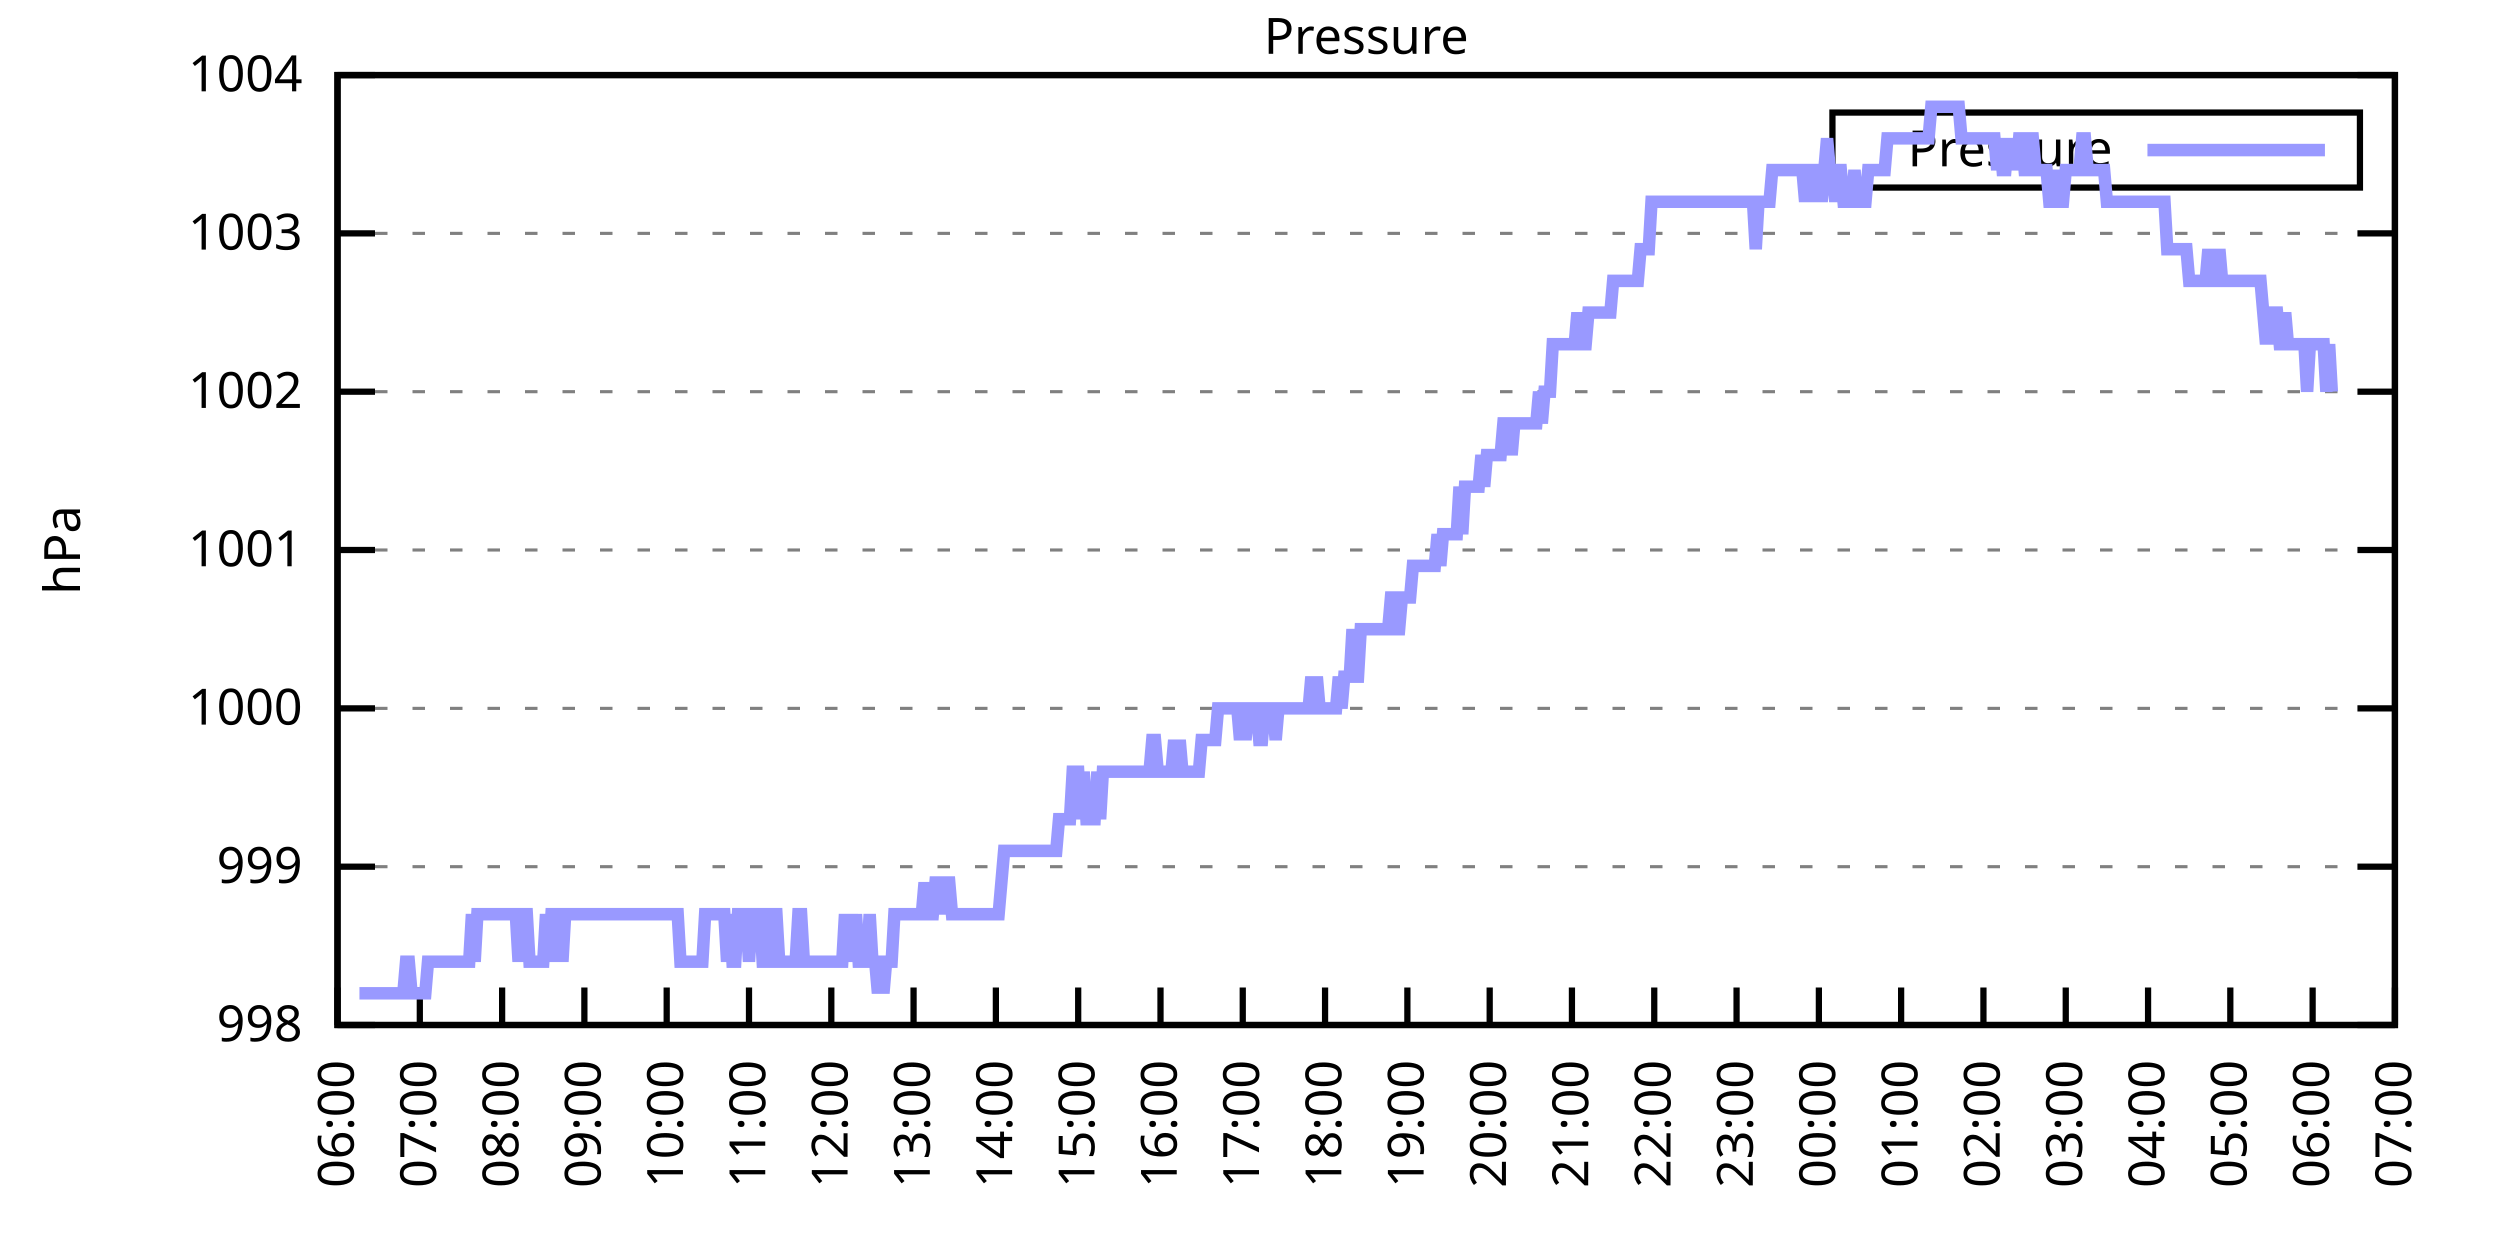
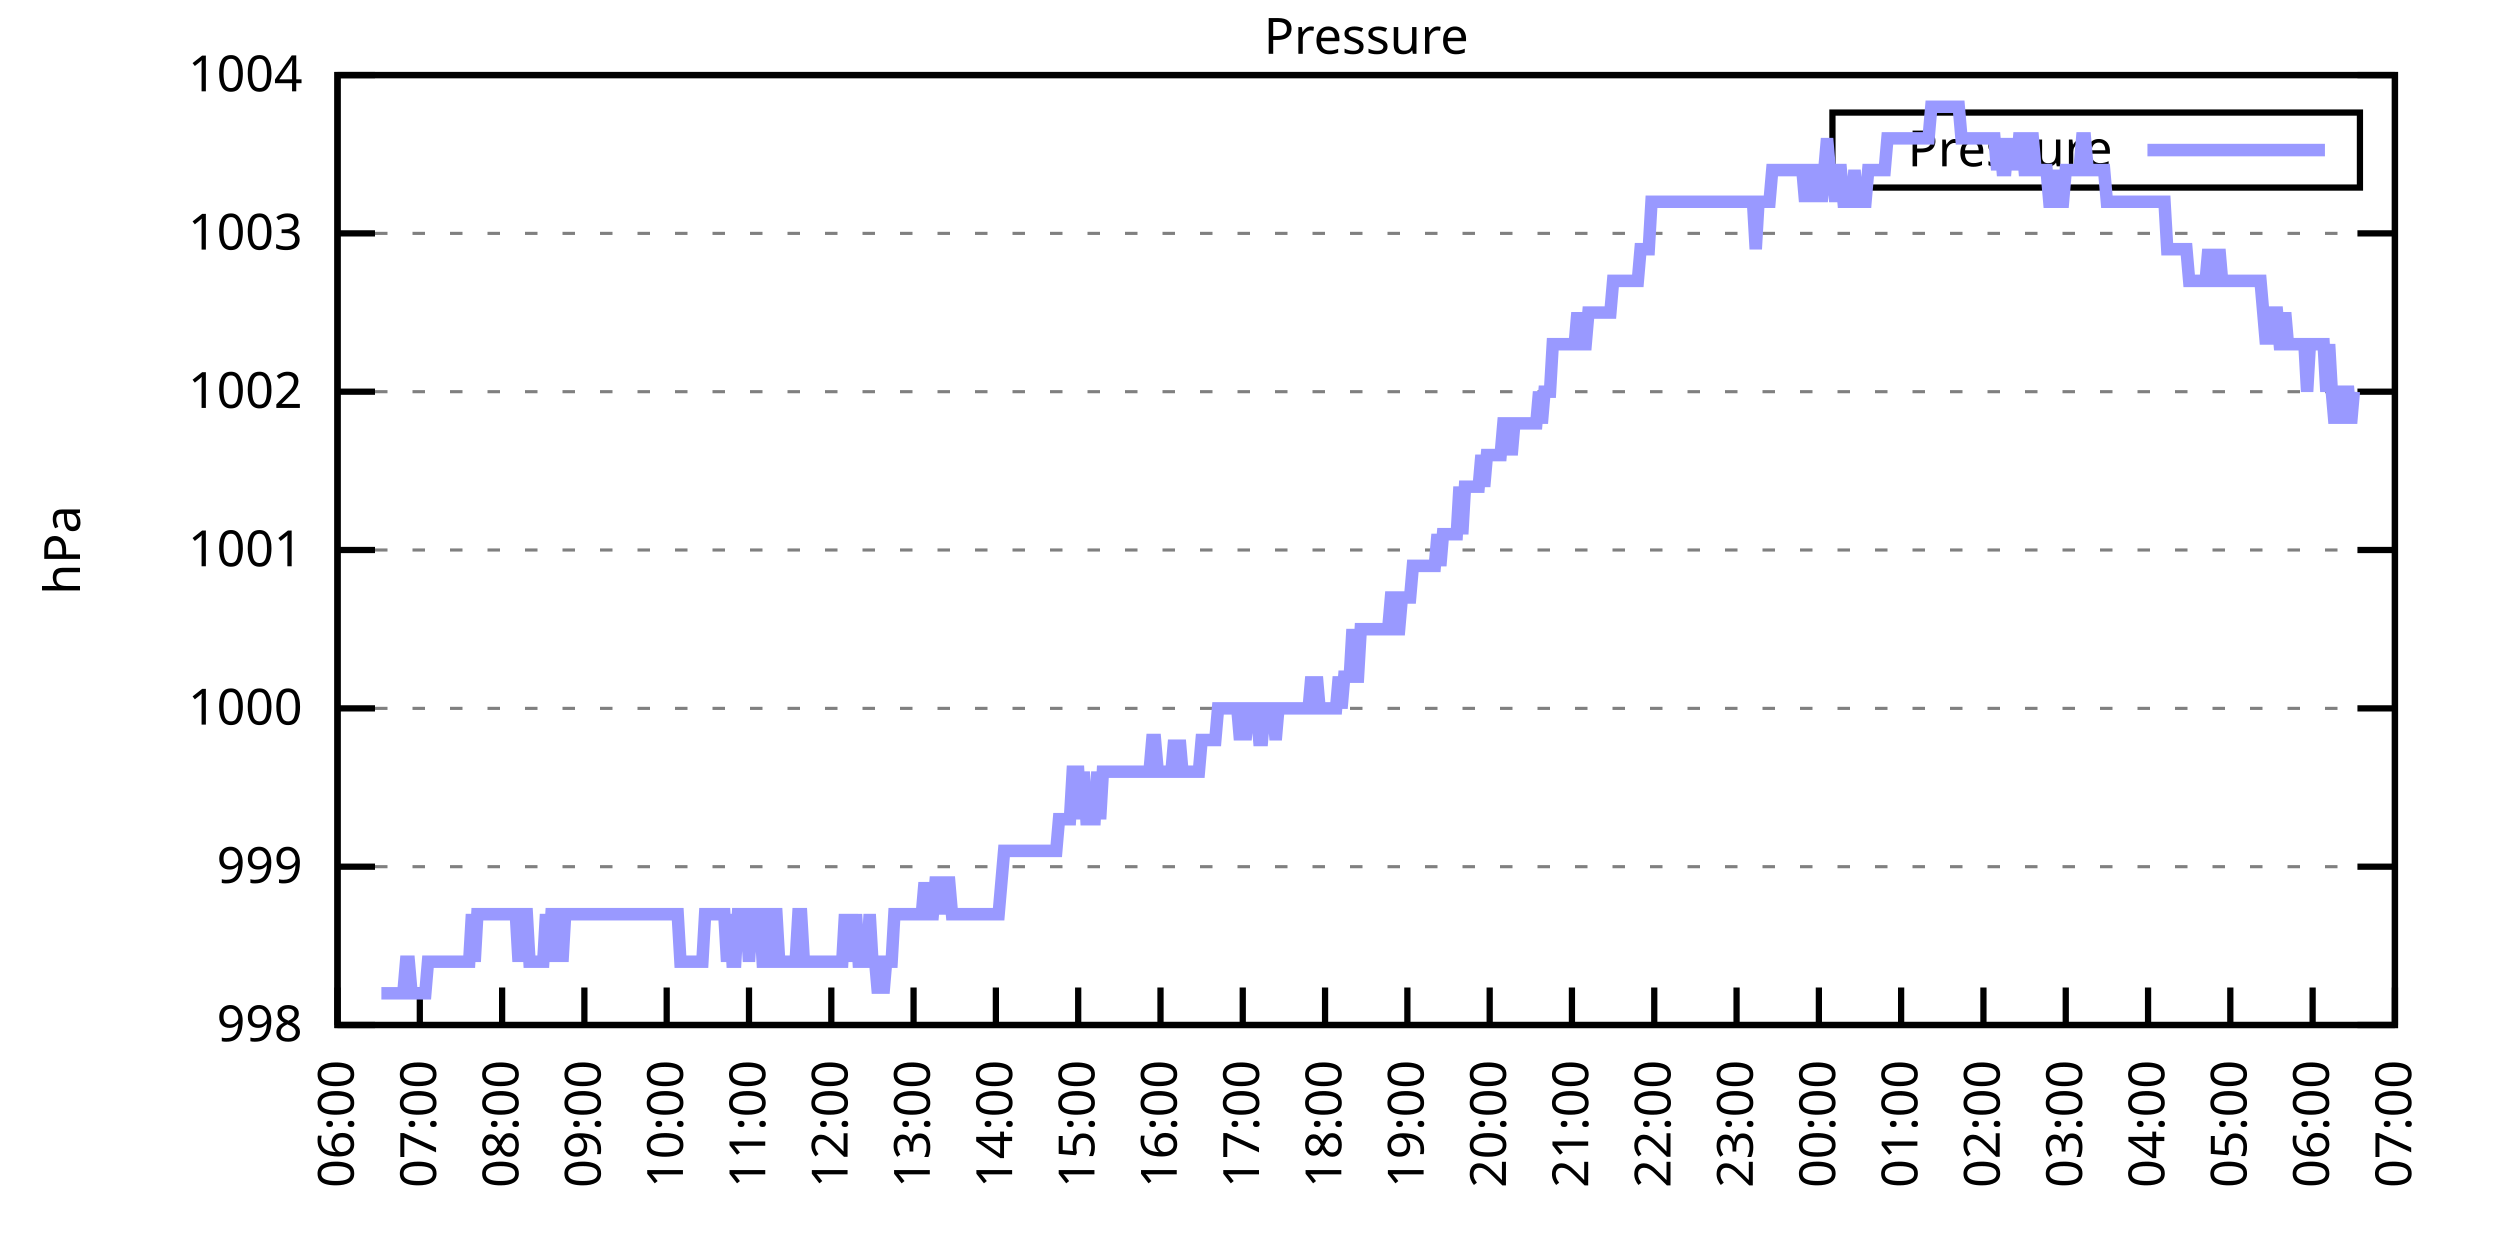
<svg xmlns="http://www.w3.org/2000/svg" xmlns:xlink="http://www.w3.org/1999/xlink" width="400" height="200" viewBox="0 0 400 200">
  <g id="gnuplot_canvas">
    <rect x="0" y="0" width="400" height="200" fill="none" />
    <defs>
      <circle id="gpDot" r="0.5" stroke-width="0.5" stroke="currentColor" />
      <path id="gpPt0" stroke-width="0.333" stroke="currentColor" d="M-1,0 h2 M0,-1 v2" />
      <path id="gpPt1" stroke-width="0.333" stroke="currentColor" d="M-1,-1 L1,1 M1,-1 L-1,1" />
      <path id="gpPt2" stroke-width="0.333" stroke="currentColor" d="M-1,0 L1,0 M0,-1 L0,1 M-1,-1 L1,1 M-1,1 L1,-1" />
      <rect id="gpPt3" stroke-width="0.333" stroke="currentColor" x="-1" y="-1" width="2" height="2" />
      <rect id="gpPt4" stroke-width="0.333" stroke="currentColor" fill="currentColor" x="-1" y="-1" width="2" height="2" />
      <circle id="gpPt5" stroke-width="0.333" stroke="currentColor" cx="0" cy="0" r="1" />
      <use xlink:href="#gpPt5" id="gpPt6" fill="currentColor" stroke="none" />
      <path id="gpPt7" stroke-width="0.333" stroke="currentColor" d="M0,-1.33 L-1.33,0.67 L1.33,0.67 z" />
      <use xlink:href="#gpPt7" id="gpPt8" fill="currentColor" stroke="none" />
      <use xlink:href="#gpPt7" id="gpPt9" stroke="currentColor" transform="rotate(180)" />
      <use xlink:href="#gpPt9" id="gpPt10" fill="currentColor" stroke="none" />
      <use xlink:href="#gpPt3" id="gpPt11" stroke="currentColor" transform="rotate(45)" />
      <use xlink:href="#gpPt11" id="gpPt12" fill="currentColor" stroke="none" />
      <path id="gpPt13" stroke-width="0.333" stroke="currentColor" d="M0,1.330 L1.265,0.411 L0.782,-1.067 L-0.782,-1.076 L-1.265,0.411 z" />
      <use xlink:href="#gpPt13" id="gpPt14" fill="currentColor" stroke="none" />
      <filter id="textbox" filterUnits="objectBoundingBox" x="0" y="0" height="1" width="1">
        <feFlood flood-color="white" flood-opacity="1" result="bgnd" />
        <feComposite in="SourceGraphic" in2="bgnd" operator="atop" />
      </filter>
      <filter id="greybox" filterUnits="objectBoundingBox" x="0" y="0" height="1" width="1">
        <feFlood flood-color="lightgrey" flood-opacity="1" result="grey" />
        <feComposite in="SourceGraphic" in2="grey" operator="atop" />
      </filter>
    </defs>
    <g fill="none" color="white" stroke="currentColor" stroke-width="1.00" stroke-linecap="butt" stroke-linejoin="miter">
</g>
    <g fill="none" color="black" stroke="currentColor" stroke-width="1.00" stroke-linecap="butt" stroke-linejoin="miter">
      <g stroke="none" shape-rendering="crispEdges">
        <polygon fill="rgb(255, 255, 255)" points="54.00,164.00 383.18,164.00 383.18,12.02 54.00,12.02 " />
      </g>
    </g>
    <g fill="none" color="black" stroke="currentColor" stroke-width="1.00" stroke-linecap="butt" stroke-linejoin="miter">
</g>
    <g fill="none" color="black" stroke="black" stroke-width="0.50" stroke-linecap="butt" stroke-linejoin="miter">
</g>
    <g fill="none" color="gray" stroke="currentColor" stroke-width="0.50" stroke-linecap="butt" stroke-linejoin="miter">
      <path stroke="gray" stroke-dasharray="2,4" class="gridline" d="M54.00,164.00 L383.19,164.00  " />
    </g>
    <g fill="none" color="gray" stroke="gray" stroke-width="1.00" stroke-linecap="butt" stroke-linejoin="miter">
</g>
    <g fill="none" color="black" stroke="currentColor" stroke-width="1.00" stroke-linecap="butt" stroke-linejoin="miter">
      <path stroke="black" d="M54.00,164.00 L60.00,164.00 M383.19,164.00 L377.19,164.00  " />
      <g transform="translate(48.40,166.60)" stroke="none" fill="black" font-family="Sans" font-size="8.00" text-anchor="end">
        <text>
          <tspan font-family="Sans"> 998</tspan>
        </text>
      </g>
    </g>
    <g fill="none" color="black" stroke="currentColor" stroke-width="1.00" stroke-linecap="butt" stroke-linejoin="miter">
</g>
    <g fill="none" color="black" stroke="black" stroke-width="0.50" stroke-linecap="butt" stroke-linejoin="miter">
</g>
    <g fill="none" color="gray" stroke="currentColor" stroke-width="0.50" stroke-linecap="butt" stroke-linejoin="miter">
      <path stroke="gray" stroke-dasharray="2,4" class="gridline" d="M54.00,138.67 L383.19,138.67  " />
    </g>
    <g fill="none" color="gray" stroke="gray" stroke-width="1.00" stroke-linecap="butt" stroke-linejoin="miter">
</g>
    <g fill="none" color="black" stroke="currentColor" stroke-width="1.00" stroke-linecap="butt" stroke-linejoin="miter">
      <path stroke="black" d="M54.00,138.67 L60.00,138.67 M383.19,138.67 L377.19,138.67  " />
      <g transform="translate(48.40,141.27)" stroke="none" fill="black" font-family="Sans" font-size="8.00" text-anchor="end">
        <text>
          <tspan font-family="Sans"> 999</tspan>
        </text>
      </g>
    </g>
    <g fill="none" color="black" stroke="currentColor" stroke-width="1.00" stroke-linecap="butt" stroke-linejoin="miter">
</g>
    <g fill="none" color="black" stroke="black" stroke-width="0.50" stroke-linecap="butt" stroke-linejoin="miter">
</g>
    <g fill="none" color="gray" stroke="currentColor" stroke-width="0.50" stroke-linecap="butt" stroke-linejoin="miter">
      <path stroke="gray" stroke-dasharray="2,4" class="gridline" d="M54.00,113.34 L383.19,113.34  " />
    </g>
    <g fill="none" color="gray" stroke="gray" stroke-width="1.00" stroke-linecap="butt" stroke-linejoin="miter">
</g>
    <g fill="none" color="black" stroke="currentColor" stroke-width="1.00" stroke-linecap="butt" stroke-linejoin="miter">
      <path stroke="black" d="M54.00,113.34 L60.00,113.34 M383.19,113.34 L377.19,113.34  " />
      <g transform="translate(48.40,115.94)" stroke="none" fill="black" font-family="Sans" font-size="8.00" text-anchor="end">
        <text>
          <tspan font-family="Sans"> 1000</tspan>
        </text>
      </g>
    </g>
    <g fill="none" color="black" stroke="currentColor" stroke-width="1.00" stroke-linecap="butt" stroke-linejoin="miter">
</g>
    <g fill="none" color="black" stroke="black" stroke-width="0.50" stroke-linecap="butt" stroke-linejoin="miter">
</g>
    <g fill="none" color="gray" stroke="currentColor" stroke-width="0.50" stroke-linecap="butt" stroke-linejoin="miter">
      <path stroke="gray" stroke-dasharray="2,4" class="gridline" d="M54.00,88.00 L383.19,88.00  " />
    </g>
    <g fill="none" color="gray" stroke="gray" stroke-width="1.00" stroke-linecap="butt" stroke-linejoin="miter">
</g>
    <g fill="none" color="black" stroke="currentColor" stroke-width="1.00" stroke-linecap="butt" stroke-linejoin="miter">
      <path stroke="black" d="M54.00,88.00 L60.00,88.00 M383.19,88.00 L377.19,88.00  " />
      <g transform="translate(48.40,90.60)" stroke="none" fill="black" font-family="Sans" font-size="8.00" text-anchor="end">
        <text>
          <tspan font-family="Sans"> 1001</tspan>
        </text>
      </g>
    </g>
    <g fill="none" color="black" stroke="currentColor" stroke-width="1.00" stroke-linecap="butt" stroke-linejoin="miter">
</g>
    <g fill="none" color="black" stroke="black" stroke-width="0.50" stroke-linecap="butt" stroke-linejoin="miter">
</g>
    <g fill="none" color="gray" stroke="currentColor" stroke-width="0.50" stroke-linecap="butt" stroke-linejoin="miter">
      <path stroke="gray" stroke-dasharray="2,4" class="gridline" d="M54.00,62.67 L383.19,62.67  " />
    </g>
    <g fill="none" color="gray" stroke="gray" stroke-width="1.00" stroke-linecap="butt" stroke-linejoin="miter">
</g>
    <g fill="none" color="black" stroke="currentColor" stroke-width="1.00" stroke-linecap="butt" stroke-linejoin="miter">
      <path stroke="black" d="M54.00,62.67 L60.00,62.67 M383.19,62.67 L377.19,62.67  " />
      <g transform="translate(48.40,65.27)" stroke="none" fill="black" font-family="Sans" font-size="8.00" text-anchor="end">
        <text>
          <tspan font-family="Sans"> 1002</tspan>
        </text>
      </g>
    </g>
    <g fill="none" color="black" stroke="currentColor" stroke-width="1.00" stroke-linecap="butt" stroke-linejoin="miter">
</g>
    <g fill="none" color="black" stroke="black" stroke-width="0.50" stroke-linecap="butt" stroke-linejoin="miter">
</g>
    <g fill="none" color="gray" stroke="currentColor" stroke-width="0.50" stroke-linecap="butt" stroke-linejoin="miter">
      <path stroke="gray" stroke-dasharray="2,4" class="gridline" d="M54.00,37.34 L383.19,37.34  " />
    </g>
    <g fill="none" color="gray" stroke="gray" stroke-width="1.00" stroke-linecap="butt" stroke-linejoin="miter">
</g>
    <g fill="none" color="black" stroke="currentColor" stroke-width="1.00" stroke-linecap="butt" stroke-linejoin="miter">
      <path stroke="black" d="M54.00,37.34 L60.00,37.34 M383.19,37.34 L377.19,37.34  " />
      <g transform="translate(48.40,39.94)" stroke="none" fill="black" font-family="Sans" font-size="8.00" text-anchor="end">
        <text>
          <tspan font-family="Sans"> 1003</tspan>
        </text>
      </g>
    </g>
    <g fill="none" color="black" stroke="currentColor" stroke-width="1.00" stroke-linecap="butt" stroke-linejoin="miter">
</g>
    <g fill="none" color="black" stroke="black" stroke-width="0.50" stroke-linecap="butt" stroke-linejoin="miter">
</g>
    <g fill="none" color="gray" stroke="currentColor" stroke-width="0.50" stroke-linecap="butt" stroke-linejoin="miter">
      <path stroke="gray" stroke-dasharray="2,4" class="gridline" d="M54.00,12.01 L383.19,12.01  " />
    </g>
    <g fill="none" color="gray" stroke="gray" stroke-width="1.00" stroke-linecap="butt" stroke-linejoin="miter">
</g>
    <g fill="none" color="black" stroke="currentColor" stroke-width="1.00" stroke-linecap="butt" stroke-linejoin="miter">
      <path stroke="black" d="M54.00,12.01 L60.00,12.01 M383.19,12.01 L377.19,12.01  " />
      <g transform="translate(48.40,14.61)" stroke="none" fill="black" font-family="Sans" font-size="8.00" text-anchor="end">
        <text>
          <tspan font-family="Sans"> 1004</tspan>
        </text>
      </g>
    </g>
    <g fill="none" color="black" stroke="currentColor" stroke-width="1.00" stroke-linecap="butt" stroke-linejoin="miter">
      <path stroke="black" d="M54.00,164.00 L54.00,158.00  " />
      <g transform="translate(56.60,169.60) rotate(270.00)" stroke="none" fill="black" font-family="Sans" font-size="8.00" text-anchor="end">
        <text>
          <tspan font-family="Sans">06:00</tspan>
        </text>
      </g>
    </g>
    <g fill="none" color="black" stroke="currentColor" stroke-width="1.00" stroke-linecap="butt" stroke-linejoin="miter">
      <path stroke="black" d="M67.17,164.00 L67.17,158.00  " />
      <g transform="translate(69.77,169.60) rotate(270.00)" stroke="none" fill="black" font-family="Sans" font-size="8.00" text-anchor="end">
        <text>
          <tspan font-family="Sans">07:00</tspan>
        </text>
      </g>
    </g>
    <g fill="none" color="black" stroke="currentColor" stroke-width="1.00" stroke-linecap="butt" stroke-linejoin="miter">
      <path stroke="black" d="M80.34,164.00 L80.34,158.00  " />
      <g transform="translate(82.94,169.60) rotate(270.00)" stroke="none" fill="black" font-family="Sans" font-size="8.00" text-anchor="end">
        <text>
          <tspan font-family="Sans">08:00</tspan>
        </text>
      </g>
    </g>
    <g fill="none" color="black" stroke="currentColor" stroke-width="1.00" stroke-linecap="butt" stroke-linejoin="miter">
      <path stroke="black" d="M93.50,164.00 L93.50,158.00  " />
      <g transform="translate(96.10,169.60) rotate(270.00)" stroke="none" fill="black" font-family="Sans" font-size="8.00" text-anchor="end">
        <text>
          <tspan font-family="Sans">09:00</tspan>
        </text>
      </g>
    </g>
    <g fill="none" color="black" stroke="currentColor" stroke-width="1.00" stroke-linecap="butt" stroke-linejoin="miter">
      <path stroke="black" d="M106.67,164.00 L106.67,158.00  " />
      <g transform="translate(109.27,169.60) rotate(270.00)" stroke="none" fill="black" font-family="Sans" font-size="8.00" text-anchor="end">
        <text>
          <tspan font-family="Sans">10:00</tspan>
        </text>
      </g>
    </g>
    <g fill="none" color="black" stroke="currentColor" stroke-width="1.00" stroke-linecap="butt" stroke-linejoin="miter">
      <path stroke="black" d="M119.84,164.00 L119.84,158.00  " />
      <g transform="translate(122.44,169.60) rotate(270.00)" stroke="none" fill="black" font-family="Sans" font-size="8.00" text-anchor="end">
        <text>
          <tspan font-family="Sans">11:00</tspan>
        </text>
      </g>
    </g>
    <g fill="none" color="black" stroke="currentColor" stroke-width="1.00" stroke-linecap="butt" stroke-linejoin="miter">
      <path stroke="black" d="M133.01,164.00 L133.01,158.00  " />
      <g transform="translate(135.61,169.60) rotate(270.00)" stroke="none" fill="black" font-family="Sans" font-size="8.00" text-anchor="end">
        <text>
          <tspan font-family="Sans">12:00</tspan>
        </text>
      </g>
    </g>
    <g fill="none" color="black" stroke="currentColor" stroke-width="1.00" stroke-linecap="butt" stroke-linejoin="miter">
      <path stroke="black" d="M146.17,164.00 L146.17,158.00  " />
      <g transform="translate(148.77,169.60) rotate(270.00)" stroke="none" fill="black" font-family="Sans" font-size="8.00" text-anchor="end">
        <text>
          <tspan font-family="Sans">13:00</tspan>
        </text>
      </g>
    </g>
    <g fill="none" color="black" stroke="currentColor" stroke-width="1.00" stroke-linecap="butt" stroke-linejoin="miter">
      <path stroke="black" d="M159.34,164.00 L159.34,158.00  " />
      <g transform="translate(161.94,169.60) rotate(270.00)" stroke="none" fill="black" font-family="Sans" font-size="8.00" text-anchor="end">
        <text>
          <tspan font-family="Sans">14:00</tspan>
        </text>
      </g>
    </g>
    <g fill="none" color="black" stroke="currentColor" stroke-width="1.00" stroke-linecap="butt" stroke-linejoin="miter">
      <path stroke="black" d="M172.51,164.00 L172.51,158.00  " />
      <g transform="translate(175.11,169.60) rotate(270.00)" stroke="none" fill="black" font-family="Sans" font-size="8.00" text-anchor="end">
        <text>
          <tspan font-family="Sans">15:00</tspan>
        </text>
      </g>
    </g>
    <g fill="none" color="black" stroke="currentColor" stroke-width="1.00" stroke-linecap="butt" stroke-linejoin="miter">
      <path stroke="black" d="M185.68,164.00 L185.68,158.00  " />
      <g transform="translate(188.28,169.60) rotate(270.00)" stroke="none" fill="black" font-family="Sans" font-size="8.00" text-anchor="end">
        <text>
          <tspan font-family="Sans">16:00</tspan>
        </text>
      </g>
    </g>
    <g fill="none" color="black" stroke="currentColor" stroke-width="1.00" stroke-linecap="butt" stroke-linejoin="miter">
      <path stroke="black" d="M198.84,164.00 L198.84,158.00  " />
      <g transform="translate(201.44,169.60) rotate(270.00)" stroke="none" fill="black" font-family="Sans" font-size="8.00" text-anchor="end">
        <text>
          <tspan font-family="Sans">17:00</tspan>
        </text>
      </g>
    </g>
    <g fill="none" color="black" stroke="currentColor" stroke-width="1.00" stroke-linecap="butt" stroke-linejoin="miter">
      <path stroke="black" d="M212.01,164.00 L212.01,158.00  " />
      <g transform="translate(214.61,169.60) rotate(270.00)" stroke="none" fill="black" font-family="Sans" font-size="8.00" text-anchor="end">
        <text>
          <tspan font-family="Sans">18:00</tspan>
        </text>
      </g>
    </g>
    <g fill="none" color="black" stroke="currentColor" stroke-width="1.00" stroke-linecap="butt" stroke-linejoin="miter">
      <path stroke="black" d="M225.18,164.00 L225.18,158.00  " />
      <g transform="translate(227.78,169.60) rotate(270.00)" stroke="none" fill="black" font-family="Sans" font-size="8.00" text-anchor="end">
        <text>
          <tspan font-family="Sans">19:00</tspan>
        </text>
      </g>
    </g>
    <g fill="none" color="black" stroke="currentColor" stroke-width="1.00" stroke-linecap="butt" stroke-linejoin="miter">
      <path stroke="black" d="M238.35,164.00 L238.35,158.00  " />
      <g transform="translate(240.95,169.60) rotate(270.00)" stroke="none" fill="black" font-family="Sans" font-size="8.00" text-anchor="end">
        <text>
          <tspan font-family="Sans">20:00</tspan>
        </text>
      </g>
    </g>
    <g fill="none" color="black" stroke="currentColor" stroke-width="1.00" stroke-linecap="butt" stroke-linejoin="miter">
      <path stroke="black" d="M251.51,164.00 L251.51,158.00  " />
      <g transform="translate(254.11,169.60) rotate(270.00)" stroke="none" fill="black" font-family="Sans" font-size="8.00" text-anchor="end">
        <text>
          <tspan font-family="Sans">21:00</tspan>
        </text>
      </g>
    </g>
    <g fill="none" color="black" stroke="currentColor" stroke-width="1.00" stroke-linecap="butt" stroke-linejoin="miter">
      <path stroke="black" d="M264.68,164.00 L264.68,158.00  " />
      <g transform="translate(267.28,169.60) rotate(270.00)" stroke="none" fill="black" font-family="Sans" font-size="8.00" text-anchor="end">
        <text>
          <tspan font-family="Sans">22:00</tspan>
        </text>
      </g>
    </g>
    <g fill="none" color="black" stroke="currentColor" stroke-width="1.00" stroke-linecap="butt" stroke-linejoin="miter">
      <path stroke="black" d="M277.85,164.00 L277.85,158.00  " />
      <g transform="translate(280.45,169.60) rotate(270.00)" stroke="none" fill="black" font-family="Sans" font-size="8.00" text-anchor="end">
        <text>
          <tspan font-family="Sans">23:00</tspan>
        </text>
      </g>
    </g>
    <g fill="none" color="black" stroke="currentColor" stroke-width="1.00" stroke-linecap="butt" stroke-linejoin="miter">
      <path stroke="black" d="M291.02,164.00 L291.02,158.00  " />
      <g transform="translate(293.62,169.60) rotate(270.00)" stroke="none" fill="black" font-family="Sans" font-size="8.00" text-anchor="end">
        <text>
          <tspan font-family="Sans">00:00</tspan>
        </text>
      </g>
    </g>
    <g fill="none" color="black" stroke="currentColor" stroke-width="1.00" stroke-linecap="butt" stroke-linejoin="miter">
      <path stroke="black" d="M304.18,164.00 L304.18,158.00  " />
      <g transform="translate(306.78,169.60) rotate(270.00)" stroke="none" fill="black" font-family="Sans" font-size="8.00" text-anchor="end">
        <text>
          <tspan font-family="Sans">01:00</tspan>
        </text>
      </g>
    </g>
    <g fill="none" color="black" stroke="currentColor" stroke-width="1.00" stroke-linecap="butt" stroke-linejoin="miter">
      <path stroke="black" d="M317.35,164.00 L317.35,158.00  " />
      <g transform="translate(319.95,169.60) rotate(270.00)" stroke="none" fill="black" font-family="Sans" font-size="8.00" text-anchor="end">
        <text>
          <tspan font-family="Sans">02:00</tspan>
        </text>
      </g>
    </g>
    <g fill="none" color="black" stroke="currentColor" stroke-width="1.00" stroke-linecap="butt" stroke-linejoin="miter">
      <path stroke="black" d="M330.52,164.00 L330.52,158.00  " />
      <g transform="translate(333.12,169.60) rotate(270.00)" stroke="none" fill="black" font-family="Sans" font-size="8.00" text-anchor="end">
        <text>
          <tspan font-family="Sans">03:00</tspan>
        </text>
      </g>
    </g>
    <g fill="none" color="black" stroke="currentColor" stroke-width="1.00" stroke-linecap="butt" stroke-linejoin="miter">
      <path stroke="black" d="M343.69,164.00 L343.69,158.00  " />
      <g transform="translate(346.29,169.60) rotate(270.00)" stroke="none" fill="black" font-family="Sans" font-size="8.00" text-anchor="end">
        <text>
          <tspan font-family="Sans">04:00</tspan>
        </text>
      </g>
    </g>
    <g fill="none" color="black" stroke="currentColor" stroke-width="1.00" stroke-linecap="butt" stroke-linejoin="miter">
      <path stroke="black" d="M356.85,164.00 L356.85,158.00  " />
      <g transform="translate(359.45,169.60) rotate(270.00)" stroke="none" fill="black" font-family="Sans" font-size="8.00" text-anchor="end">
        <text>
          <tspan font-family="Sans">05:00</tspan>
        </text>
      </g>
    </g>
    <g fill="none" color="black" stroke="currentColor" stroke-width="1.00" stroke-linecap="butt" stroke-linejoin="miter">
      <path stroke="black" d="M370.02,164.00 L370.02,158.00  " />
      <g transform="translate(372.62,169.60) rotate(270.00)" stroke="none" fill="black" font-family="Sans" font-size="8.00" text-anchor="end">
        <text>
          <tspan font-family="Sans">06:00</tspan>
        </text>
      </g>
    </g>
    <g fill="none" color="black" stroke="currentColor" stroke-width="1.00" stroke-linecap="butt" stroke-linejoin="miter">
      <path stroke="black" d="M383.19,164.00 L383.19,158.00  " />
      <g transform="translate(385.79,169.60) rotate(270.00)" stroke="none" fill="black" font-family="Sans" font-size="8.00" text-anchor="end">
        <text>
          <tspan font-family="Sans">07:00</tspan>
        </text>
      </g>
    </g>
    <g fill="none" color="black" stroke="currentColor" stroke-width="1.00" stroke-linecap="butt" stroke-linejoin="miter">
</g>
    <g fill="none" color="black" stroke="currentColor" stroke-width="1.00" stroke-linecap="butt" stroke-linejoin="miter">
      <path stroke="black" d="M54.00,12.01 L54.00,164.00 L383.19,164.00 L383.19,12.01 L54.00,12.01 Z  " />
    </g>
    <g fill="none" color="black" stroke="currentColor" stroke-width="1.00" stroke-linecap="butt" stroke-linejoin="miter">
</g>
    <g fill="none" color="black" stroke="currentColor" stroke-width="1.00" stroke-linecap="butt" stroke-linejoin="miter">
      <path stroke="black" d="M293.19,30.01 L293.19,18.01 L377.59,18.01 L377.59,30.01 L293.19,30.01 Z  " />
    </g>
    <g id="Pressure_plot_1">
      <g fill="none" color="white" stroke="black" stroke-width="2.00" stroke-linecap="butt" stroke-linejoin="miter">
</g>
      <g fill="none" color="black" stroke="currentColor" stroke-width="2.00" stroke-linecap="butt" stroke-linejoin="miter">
        <g transform="translate(337.99,26.61)" stroke="none" fill="black" font-family="Sans" font-size="8.00" text-anchor="end">
          <text>
            <tspan font-family="Sans">Pressure</tspan>
          </text>
        </g>
      </g>
      <g fill="none" color="black" stroke="currentColor" stroke-width="2.00" stroke-linecap="butt" stroke-linejoin="miter">
-         <path stroke="rgb(153, 153, 255)" d="M343.59,24.01 L371.99,24.01 M57.51,158.93 L57.95,158.93 L58.39,158.93 L58.83,158.93 L59.27,158.93 L59.71,158.93   L60.14,158.93 L60.58,158.93 L61.02,158.93 L61.46,158.93 L61.90,158.93 L62.34,158.93 L62.78,158.93 L63.22,158.93   L63.66,158.93 L64.10,158.93 L64.53,158.93 L64.97,153.87 L65.41,153.87 L65.85,158.93 L66.29,158.93 L66.73,158.93   L67.17,158.93 L67.61,158.93 L68.05,158.93 L68.48,153.87 L68.92,153.87 L69.36,153.87 L69.80,153.87 L70.24,153.87   L70.68,153.87 L71.12,153.87 L71.56,153.87 L72.00,153.87 L72.43,153.87 L72.87,153.87 L73.31,153.87 L73.75,153.87   L74.19,153.87 L74.63,153.87 L75.07,153.87 L75.51,146.27 L75.95,153.87 L76.38,146.27 L76.82,146.27 L77.26,146.27   L77.70,146.27 L78.14,146.27 L78.58,146.27 L79.02,146.27 L79.46,146.27 L79.90,146.27 L80.34,146.27 L80.77,146.27   L81.21,146.27 L81.65,146.27 L82.09,146.27 L82.53,146.27 L82.97,153.87 L83.41,146.27 L83.85,146.27 L84.29,146.27   L84.72,153.87 L85.16,153.87 L85.60,153.87 L86.04,153.87 L86.48,153.87 L86.92,153.87 L87.36,146.27 L87.80,153.87   L88.24,146.27 L88.67,146.27 L89.11,153.87 L89.55,146.27 L89.99,153.87 L90.43,146.27 L90.87,146.27 L91.31,146.27   L91.75,146.27 L92.19,146.27 L92.62,146.27 L93.06,146.27 L93.50,146.27 L93.94,146.27 L94.38,146.27 L94.82,146.27   L95.26,146.27 L95.70,146.27 L96.14,146.27 L96.58,146.27 L97.01,146.27 L97.45,146.27 L97.89,146.27 L98.33,146.27   L98.77,146.27 L99.21,146.27 L99.65,146.27 L100.09,146.27 L100.53,146.27 L100.96,146.27 L101.40,146.27 L101.84,146.27   L102.28,146.27 L102.72,146.27 L103.16,146.27 L103.60,146.27 L104.04,146.27 L104.48,146.27 L104.91,146.27 L105.35,146.27   L105.79,146.27 L106.23,146.27 L106.67,146.27 L107.11,146.27 L107.55,146.27 L107.99,146.27 L108.43,146.27 L108.87,153.87   L109.30,153.87 L109.74,153.87 L110.18,153.87 L110.62,153.87 L111.06,153.87 L111.50,153.87 L111.94,153.87 L112.38,153.87   L112.82,146.27 L113.25,146.27 L113.69,146.27 L114.13,146.27 L114.57,146.27 L115.01,146.27 L115.45,146.27 L115.89,146.27   L116.33,153.87 L116.77,146.27 L117.20,153.87 L117.64,153.87 L118.08,146.27 L118.52,146.27 L118.96,146.27 L119.40,146.27   L119.84,153.87 L120.28,146.27 L120.72,146.27 L121.15,146.27 L121.59,146.27 L122.03,153.87 L122.47,153.87 L122.91,153.87   L123.35,146.27 L123.79,146.27 L124.23,146.27 L124.67,153.87 L125.11,153.87 L125.54,153.87 L125.98,153.87 L126.42,153.87   L126.86,153.87 L127.30,153.87 L127.74,146.27 L128.18,146.27 L128.62,153.87 L129.06,153.87 L129.49,153.87 L129.93,153.87   L130.37,153.87 L130.81,153.87 L131.25,153.87 L131.69,153.87 L132.13,153.87 L132.57,153.87 L133.01,153.87 L133.44,153.87   L133.88,153.87 L134.32,153.87 L134.76,153.87 L135.20,146.27 L135.64,153.87 L136.08,146.27 L136.52,153.87 L136.96,146.27   L137.39,153.87 L137.83,153.87 L138.27,153.87 L138.71,153.87 L139.15,146.27 L139.59,153.87 L140.03,153.87 L140.47,158.93   L140.91,153.87 L141.35,158.93 L141.78,153.87 L142.22,153.87 L142.66,153.87 L143.10,146.27 L143.54,146.27 L143.98,146.27   L144.42,146.27 L144.86,146.27 L145.30,146.27 L145.73,146.27 L146.17,146.27 L146.61,146.27 L147.05,146.27 L147.49,146.27   L147.93,141.20 L148.37,146.27 L148.81,146.27 L149.25,146.27 L149.68,141.20 L150.12,141.20 L150.56,141.20 L151.00,146.27   L151.44,141.20 L151.88,141.20 L152.32,146.27 L152.76,146.27 L153.20,146.27 L153.63,146.27 L154.07,146.27 L154.51,146.27   L154.95,146.27 L155.39,146.27 L155.83,146.27 L156.27,146.27 L156.71,146.27 L157.15,146.27 L157.59,146.27 L158.02,146.27   L158.46,146.27 L158.90,146.27 L159.34,146.27 L159.78,146.27 L160.22,141.20 L160.66,136.14 L161.10,136.14 L161.54,136.14   L161.97,136.14 L162.41,136.14 L162.85,136.14 L163.29,136.14 L163.73,136.14 L164.17,136.14 L164.61,136.14 L165.05,136.14   L165.49,136.14 L165.92,136.14 L166.36,136.14 L166.80,136.14 L167.24,136.14 L167.68,136.14 L168.12,136.14 L168.56,136.14   L169.00,136.14 L169.44,131.07 L169.87,131.07 L170.31,131.07 L170.75,131.07 L171.19,131.07 L171.63,123.47 L172.07,123.47   L172.51,123.47 L172.95,131.07 L173.39,123.47 L173.83,131.07 L174.26,131.07 L174.70,131.07 L175.14,131.07 L175.58,123.47   L176.02,131.07 L176.46,123.47 L176.90,123.47 L177.34,123.47 L177.78,123.47 L178.21,123.47 L178.65,123.47 L179.09,123.47   L179.53,123.47 L179.97,123.47 L180.41,123.47 L180.85,123.47 L181.29,123.47 L181.73,123.47 L182.16,123.47 L182.60,123.47   L183.04,123.47 L183.48,123.47 L183.92,123.47 L184.36,118.40 L184.80,118.40 L185.24,123.47 L185.68,123.47 L186.11,123.47   L186.55,123.47 L186.99,123.47 L187.43,123.47 L187.87,118.40 L188.31,123.47 L188.75,118.40 L189.19,123.47 L189.63,123.47   L190.07,123.47 L190.50,123.47 L190.94,123.47 L191.38,123.47 L191.82,123.47 L192.26,118.40 L192.70,118.40 L193.14,118.40   L193.58,118.40 L194.02,118.40 L194.45,118.40 L194.89,113.34 L195.33,113.34 L195.77,113.34 L196.21,113.34 L196.65,113.34   L197.09,113.34 L197.53,113.34 L197.97,113.34 L198.40,118.40 L198.84,113.34 L199.28,118.40 L199.72,113.34 L200.16,113.34   L200.60,113.34 L201.04,113.34 L201.48,118.40 L201.92,118.40 L202.35,113.34 L202.79,113.34 L203.23,113.34 L203.67,113.34   L204.11,118.40 L204.55,113.34 L204.99,113.34 L205.43,113.34 L205.87,113.34 L206.31,113.34 L206.74,113.34 L207.18,113.34   L207.62,113.34 L208.06,113.34 L208.50,113.34 L208.94,113.34 L209.38,113.34 L209.82,108.27 L210.26,113.34 L210.69,108.27   L211.13,113.34 L211.57,113.34 L212.01,113.34 L212.45,113.34 L212.89,113.34 L213.33,113.34 L213.77,113.34 L214.21,108.27   L214.64,113.34 L215.08,108.27 L215.52,108.27 L215.96,108.27 L216.40,100.67 L216.84,108.27 L217.28,108.27 L217.72,100.67   L218.16,100.67 L218.60,100.67 L219.03,100.67 L219.47,100.67 L219.91,100.67 L220.35,100.67 L220.79,100.67 L221.23,100.67   L221.67,100.67 L222.11,100.67 L222.55,95.60 L222.98,95.60 L223.42,100.67 L223.86,100.67 L224.30,95.60 L224.74,95.60   L225.18,95.60 L225.62,95.60 L226.06,90.54 L226.50,90.54 L226.93,90.54 L227.37,90.54 L227.81,90.54 L228.25,90.54   L228.69,90.54 L229.13,90.54 L229.57,90.54 L230.01,85.47 L230.45,90.54 L230.88,85.47 L231.32,85.47 L231.76,85.47   L232.20,85.47 L232.64,85.47 L233.08,85.47 L233.52,77.87 L233.96,85.47 L234.40,77.87 L234.84,77.87 L235.27,77.87   L235.71,77.87 L236.15,77.87 L236.59,77.87 L237.03,72.81 L237.47,77.87 L237.91,72.81 L238.35,72.81 L238.79,72.81   L239.22,72.81 L239.66,72.81 L240.10,72.81 L240.54,67.74 L240.98,67.74 L241.42,67.74 L241.86,72.81 L242.30,67.74   L242.74,67.74 L243.17,67.74 L243.61,67.74 L244.05,67.74 L244.49,67.74 L244.93,67.74 L245.37,67.74 L245.81,67.74   L246.25,62.67 L246.69,67.74 L247.12,62.67 L247.56,62.67 L248.00,62.67 L248.44,55.07 L248.88,55.07 L249.32,55.07   L249.76,55.07 L250.20,55.07 L250.64,55.07 L251.08,55.07 L251.51,55.07 L251.95,55.07 L252.39,50.01 L252.83,55.07   L253.27,55.07 L253.71,55.07 L254.15,50.01 L254.59,50.01 L255.03,50.01 L255.46,50.01 L255.90,50.01 L256.34,50.01   L256.78,50.01 L257.22,50.01 L257.66,50.01 L258.10,44.94 L258.54,44.94 L258.98,44.94 L259.41,44.94 L259.85,44.94   L260.29,44.94 L260.73,44.94 L261.17,44.94 L261.61,44.94 L262.05,44.94 L262.49,39.87 L262.93,39.87 L263.36,39.87   L263.80,39.87 L264.24,32.28 L264.68,32.28 L265.12,32.28 L265.56,32.28 L266.00,32.28 L266.44,32.28 L266.88,32.28   L267.32,32.28 L267.75,32.28 L268.19,32.28 L268.63,32.28 L269.07,32.28 L269.51,32.28 L269.95,32.28 L270.39,32.28   L270.83,32.28 L271.27,32.28 L271.70,32.28 L272.14,32.28 L272.58,32.28 L273.02,32.28 L273.46,32.28 L273.90,32.28   L274.34,32.28 L274.78,32.28 L275.22,32.28 L275.65,32.28 L276.09,32.28 L276.53,32.28 L276.97,32.28 L277.41,32.28   L277.85,32.28 L278.29,32.28 L278.73,32.28 L279.17,32.28 L279.60,32.28 L280.04,32.28 L280.48,32.28 L280.92,39.87   L281.36,32.28 L281.80,32.28 L282.24,32.28 L282.68,32.28 L283.12,32.28 L283.56,27.21 L283.99,27.21 L284.43,27.21   L284.87,27.21 L285.31,27.21 L285.75,27.21 L286.19,27.21 L286.63,27.21 L287.07,27.21 L287.51,27.21 L287.94,27.21   L288.38,27.21 L288.82,32.28 L289.26,27.21 L289.70,32.28 L290.14,27.21 L290.58,27.21 L291.02,27.21 L291.46,32.28   L291.89,27.21 L292.33,22.14 L292.77,27.21 L293.21,27.21 L293.65,32.28 L294.09,27.21 L294.53,27.21 L294.97,32.28   L295.41,32.28 L295.84,32.28 L296.28,32.28 L296.72,27.21 L297.16,32.28 L297.60,32.28 L298.04,32.28 L298.48,32.28   L298.92,27.21 L299.36,27.21 L299.80,27.21 L300.23,27.21 L300.67,27.21 L301.11,27.21 L301.55,27.21 L301.99,22.14   L302.43,22.14 L302.87,22.14 L303.31,22.14 L303.75,22.14 L304.18,22.14 L304.62,22.14 L305.06,22.14 L305.50,22.14   L305.94,22.14 L306.38,22.14 L306.82,22.14 L307.26,22.14 L307.70,22.14 L308.13,22.14 L308.57,22.14 L309.01,17.08   L309.45,17.08 L309.89,17.08 L310.33,17.08 L310.77,17.08 L311.21,17.08 L311.65,17.08 L312.08,17.08 L312.52,17.08   L312.96,17.08 L313.40,17.08 L313.84,22.14 L314.28,22.14 L314.72,22.14 L315.16,22.14 L315.60,22.14 L316.04,22.14   L316.47,22.14 L316.91,22.14 L317.35,22.14 L317.79,22.14 L318.23,22.14 L318.67,22.14 L319.11,22.14 L319.55,27.21   L319.99,22.14 L320.42,27.21 L320.86,27.21 L321.30,22.14 L321.74,27.21 L322.18,22.14 L322.62,27.21 L323.06,22.14   L323.50,22.14 L323.94,27.21 L324.37,27.21 L324.81,22.14 L325.25,22.14 L325.69,27.21 L326.13,27.21 L326.57,27.21   L327.01,27.21 L327.45,27.21 L327.89,32.28 L328.33,32.28 L328.76,32.28 L329.20,27.21 L329.64,32.28 L330.08,32.28   L330.52,27.21 L330.96,27.21 L331.40,27.21 L331.84,27.21 L332.28,27.21 L332.71,27.21 L333.15,22.14 L333.59,22.14   L334.03,27.21 L334.47,27.21 L334.91,27.21 L335.35,27.21 L335.79,27.21 L336.23,27.21 L336.66,27.21 L337.10,32.28   L337.54,32.28 L337.98,32.28 L338.42,32.28 L338.86,32.28 L339.30,32.28 L339.74,32.28 L340.18,32.28 L340.61,32.28   L341.05,32.28 L341.49,32.28 L341.93,32.28 L342.37,32.28 L342.81,32.28 L343.25,32.28 L343.69,32.28 L344.13,32.28   L344.57,32.28 L345.00,32.28 L345.44,32.28 L345.88,32.28 L346.32,32.28 L346.76,39.87 L347.20,39.87 L347.64,39.87   L348.08,39.87 L348.52,39.87 L348.95,39.87 L349.39,39.87 L349.83,39.87 L350.27,44.94 L350.71,44.94 L351.15,44.94   L351.59,44.94 L352.03,44.94 L352.47,44.94 L352.90,44.94 L353.34,39.87 L353.78,44.94 L354.22,44.94 L354.66,44.94   L355.10,39.87 L355.54,44.94 L355.98,44.94 L356.42,44.94 L356.85,44.94 L357.29,44.94 L357.73,44.94 L358.17,44.94   L358.61,44.94 L359.05,44.94 L359.49,44.94 L359.93,44.94 L360.37,44.94 L360.81,44.94 L361.24,44.94 L361.68,44.94   L362.12,50.01 L362.56,55.07 L363.00,50.01 L363.44,55.07 L363.88,50.01 L364.32,50.01 L364.76,55.07 L365.19,55.07   L365.63,50.01 L366.07,55.07 L366.51,55.07 L366.95,55.07 L367.39,55.07 L367.83,55.07 L368.27,55.07 L368.71,55.07   L369.14,62.67 L369.58,55.07 L370.02,55.07 L370.46,55.07 L370.90,55.07 L371.34,55.07 L371.78,55.07 L372.22,62.67   L372.66,55.07 L373.09,62.67  " />
+         <path stroke="rgb(153, 153, 255)" d="M343.59,24.01 L371.99,24.01 M61.02,158.93 L61.46,158.93 L61.90,158.93 L62.34,158.93 L62.78,158.93 L63.22,158.93   L63.66,158.93 L64.10,158.93 L64.53,158.93 L64.97,153.87 L65.41,153.87 L65.85,158.93 L66.29,158.93 L66.73,158.93   L67.17,158.93 L67.61,158.93 L68.05,158.93 L68.48,153.87 L68.92,153.87 L69.36,153.87 L69.80,153.87 L70.24,153.87   L70.68,153.87 L71.12,153.87 L71.56,153.87 L72.00,153.87 L72.43,153.87 L72.87,153.87 L73.31,153.87 L73.75,153.87   L74.19,153.87 L74.63,153.87 L75.07,153.87 L75.51,146.27 L75.95,153.87 L76.38,146.27 L76.82,146.27 L77.26,146.27   L77.70,146.27 L78.14,146.27 L78.58,146.27 L79.02,146.27 L79.46,146.27 L79.90,146.27 L80.34,146.27 L80.77,146.27   L81.21,146.27 L81.65,146.27 L82.09,146.27 L82.53,146.27 L82.97,153.87 L83.41,146.27 L83.85,146.27 L84.29,146.27   L84.72,153.87 L85.16,153.87 L85.60,153.87 L86.04,153.87 L86.48,153.87 L86.92,153.87 L87.36,146.27 L87.80,153.87   L88.24,146.27 L88.67,146.27 L89.11,153.87 L89.55,146.27 L89.99,153.87 L90.43,146.27 L90.87,146.27 L91.31,146.27   L91.75,146.27 L92.19,146.27 L92.62,146.27 L93.06,146.27 L93.50,146.27 L93.94,146.27 L94.38,146.27 L94.82,146.27   L95.26,146.27 L95.70,146.27 L96.14,146.27 L96.58,146.27 L97.01,146.27 L97.45,146.27 L97.89,146.27 L98.33,146.27   L98.77,146.27 L99.21,146.27 L99.65,146.27 L100.09,146.27 L100.53,146.27 L100.96,146.27 L101.40,146.27 L101.84,146.27   L102.28,146.27 L102.72,146.27 L103.16,146.27 L103.60,146.27 L104.04,146.27 L104.48,146.27 L104.91,146.27 L105.35,146.27   L105.79,146.27 L106.23,146.27 L106.67,146.27 L107.11,146.27 L107.55,146.27 L107.99,146.27 L108.43,146.27 L108.87,153.87   L109.30,153.87 L109.74,153.87 L110.18,153.87 L110.62,153.87 L111.06,153.87 L111.50,153.87 L111.94,153.87 L112.38,153.87   L112.82,146.27 L113.25,146.27 L113.69,146.27 L114.13,146.27 L114.57,146.27 L115.01,146.27 L115.45,146.27 L115.89,146.27   L116.33,153.87 L116.77,146.27 L117.20,153.87 L117.64,153.87 L118.08,146.27 L118.52,146.27 L118.96,146.27 L119.40,146.27   L119.84,153.87 L120.28,146.27 L120.72,146.27 L121.15,146.27 L121.59,146.27 L122.03,153.87 L122.47,153.87 L122.91,153.87   L123.35,146.27 L123.79,146.27 L124.23,146.27 L124.67,153.87 L125.11,153.87 L125.54,153.87 L125.98,153.87 L126.42,153.87   L126.86,153.87 L127.30,153.87 L127.74,146.27 L128.18,146.27 L128.62,153.87 L129.06,153.87 L129.49,153.87 L129.93,153.87   L130.37,153.87 L130.81,153.87 L131.25,153.87 L131.69,153.87 L132.13,153.87 L132.57,153.87 L133.01,153.87 L133.44,153.87   L133.88,153.87 L134.32,153.87 L134.76,153.87 L135.20,146.27 L135.64,153.87 L136.08,146.27 L136.52,153.87 L136.96,146.27   L137.39,153.87 L137.83,153.87 L138.27,153.87 L138.71,153.87 L139.15,146.27 L139.59,153.87 L140.03,153.87 L140.47,158.93   L140.91,153.87 L141.35,158.93 L141.78,153.87 L142.22,153.87 L142.66,153.87 L143.10,146.27 L143.54,146.27 L143.98,146.27   L144.42,146.27 L144.86,146.27 L145.30,146.27 L145.73,146.27 L146.17,146.27 L146.61,146.27 L147.05,146.27 L147.49,146.27   L147.93,141.20 L148.37,146.27 L148.81,146.27 L149.25,146.27 L149.68,141.20 L150.12,141.20 L150.56,141.20 L151.00,146.27   L151.44,141.20 L151.88,141.20 L152.32,146.27 L152.76,146.27 L153.20,146.27 L153.63,146.27 L154.07,146.27 L154.51,146.27   L154.95,146.27 L155.39,146.27 L155.83,146.27 L156.27,146.27 L156.71,146.27 L157.15,146.27 L157.59,146.27 L158.02,146.27   L158.46,146.27 L158.90,146.27 L159.34,146.27 L159.78,146.27 L160.22,141.20 L160.66,136.14 L161.10,136.14 L161.54,136.14   L161.97,136.14 L162.41,136.14 L162.85,136.14 L163.29,136.14 L163.73,136.14 L164.17,136.14 L164.61,136.14 L165.05,136.14   L165.49,136.14 L165.92,136.14 L166.36,136.14 L166.80,136.14 L167.24,136.14 L167.68,136.14 L168.12,136.14 L168.56,136.14   L169.00,136.14 L169.44,131.07 L169.87,131.07 L170.31,131.07 L170.75,131.07 L171.19,131.07 L171.63,123.47 L172.07,123.47   L172.51,123.47 L172.95,131.07 L173.39,123.47 L173.83,131.07 L174.26,131.07 L174.70,131.07 L175.14,131.07 L175.58,123.47   L176.02,131.07 L176.46,123.47 L176.90,123.47 L177.34,123.47 L177.78,123.47 L178.21,123.47 L178.65,123.47 L179.09,123.47   L179.53,123.47 L179.97,123.47 L180.41,123.47 L180.85,123.47 L181.29,123.47 L181.73,123.47 L182.16,123.47 L182.60,123.47   L183.04,123.47 L183.48,123.47 L183.92,123.47 L184.36,118.40 L184.80,118.40 L185.24,123.47 L185.68,123.47 L186.11,123.47   L186.55,123.47 L186.99,123.47 L187.43,123.47 L187.87,118.40 L188.31,123.47 L188.75,118.40 L189.19,123.47 L189.63,123.47   L190.07,123.47 L190.50,123.47 L190.94,123.47 L191.38,123.47 L191.82,123.47 L192.26,118.40 L192.70,118.40 L193.14,118.40   L193.58,118.40 L194.02,118.40 L194.45,118.40 L194.89,113.34 L195.33,113.34 L195.77,113.34 L196.21,113.34 L196.65,113.34   L197.09,113.34 L197.53,113.34 L197.97,113.34 L198.40,118.40 L198.84,113.34 L199.28,118.40 L199.72,113.34 L200.16,113.34   L200.60,113.34 L201.04,113.34 L201.48,118.40 L201.92,118.40 L202.35,113.34 L202.79,113.34 L203.23,113.34 L203.67,113.34   L204.11,118.40 L204.55,113.34 L204.99,113.34 L205.43,113.34 L205.87,113.34 L206.31,113.34 L206.74,113.34 L207.18,113.34   L207.62,113.34 L208.06,113.34 L208.50,113.34 L208.94,113.34 L209.38,113.34 L209.82,108.27 L210.26,113.34 L210.69,108.27   L211.13,113.34 L211.57,113.34 L212.01,113.34 L212.45,113.34 L212.89,113.34 L213.33,113.34 L213.77,113.34 L214.21,108.27   L214.64,113.34 L215.08,108.27 L215.52,108.27 L215.96,108.27 L216.40,100.67 L216.84,108.27 L217.28,108.27 L217.72,100.67   L218.16,100.67 L218.60,100.67 L219.03,100.67 L219.47,100.67 L219.91,100.67 L220.35,100.67 L220.79,100.67 L221.23,100.67   L221.67,100.67 L222.11,100.67 L222.55,95.60 L222.98,95.60 L223.42,100.67 L223.86,100.67 L224.30,95.60 L224.74,95.60   L225.18,95.60 L225.62,95.60 L226.06,90.54 L226.50,90.54 L226.93,90.54 L227.37,90.54 L227.81,90.54 L228.25,90.54   L228.69,90.54 L229.13,90.54 L229.57,90.54 L230.01,85.47 L230.45,90.54 L230.88,85.47 L231.32,85.47 L231.76,85.47   L232.20,85.47 L232.64,85.47 L233.08,85.47 L233.52,77.87 L233.96,85.47 L234.40,77.87 L234.84,77.87 L235.27,77.87   L235.71,77.87 L236.15,77.87 L236.59,77.87 L237.03,72.81 L237.47,77.87 L237.91,72.81 L238.35,72.81 L238.79,72.81   L239.22,72.81 L239.66,72.81 L240.10,72.81 L240.54,67.74 L240.98,67.74 L241.42,67.74 L241.86,72.81 L242.30,67.74   L242.74,67.74 L243.17,67.74 L243.61,67.74 L244.05,67.74 L244.49,67.74 L244.93,67.74 L245.37,67.74 L245.81,67.74   L246.25,62.67 L246.69,67.74 L247.12,62.67 L247.56,62.67 L248.00,62.67 L248.44,55.07 L248.88,55.07 L249.32,55.07   L249.76,55.07 L250.20,55.07 L250.64,55.07 L251.08,55.07 L251.51,55.07 L251.95,55.07 L252.39,50.01 L252.83,55.07   L253.27,55.07 L253.71,55.07 L254.15,50.01 L254.59,50.01 L255.03,50.01 L255.46,50.01 L255.90,50.01 L256.34,50.01   L256.78,50.01 L257.22,50.01 L257.66,50.01 L258.10,44.94 L258.54,44.94 L258.98,44.94 L259.41,44.94 L259.85,44.94   L260.29,44.94 L260.73,44.94 L261.17,44.94 L261.61,44.94 L262.05,44.94 L262.49,39.87 L262.93,39.87 L263.36,39.87   L263.80,39.87 L264.24,32.28 L264.68,32.28 L265.12,32.28 L265.56,32.28 L266.00,32.28 L266.44,32.28 L266.88,32.28   L267.32,32.28 L267.75,32.28 L268.19,32.28 L268.63,32.28 L269.07,32.28 L269.51,32.28 L269.95,32.28 L270.39,32.28   L270.83,32.28 L271.27,32.28 L271.70,32.28 L272.14,32.28 L272.58,32.28 L273.02,32.28 L273.46,32.28 L273.90,32.28   L274.34,32.28 L274.78,32.28 L275.22,32.28 L275.65,32.28 L276.09,32.28 L276.53,32.28 L276.97,32.28 L277.41,32.28   L277.85,32.28 L278.29,32.28 L278.73,32.28 L279.17,32.28 L279.60,32.28 L280.04,32.28 L280.48,32.28 L280.92,39.87   L281.36,32.28 L281.80,32.28 L282.24,32.28 L282.68,32.28 L283.12,32.28 L283.56,27.21 L283.99,27.21 L284.43,27.21   L284.87,27.21 L285.31,27.21 L285.75,27.21 L286.19,27.21 L286.63,27.21 L287.07,27.21 L287.51,27.21 L287.94,27.21   L288.38,27.21 L288.82,32.28 L289.26,27.21 L289.70,32.28 L290.14,27.21 L290.58,27.21 L291.02,27.21 L291.46,32.28   L291.89,27.21 L292.33,22.14 L292.77,27.21 L293.21,27.21 L293.65,32.28 L294.09,27.21 L294.53,27.21 L294.97,32.28   L295.41,32.28 L295.84,32.28 L296.28,32.28 L296.72,27.21 L297.16,32.28 L297.60,32.28 L298.04,32.28 L298.48,32.28   L298.92,27.21 L299.36,27.21 L299.80,27.21 L300.23,27.21 L300.67,27.21 L301.11,27.21 L301.55,27.21 L301.99,22.14   L302.43,22.14 L302.87,22.14 L303.31,22.14 L303.75,22.14 L304.18,22.14 L304.62,22.14 L305.06,22.14 L305.50,22.14   L305.94,22.14 L306.38,22.14 L306.82,22.14 L307.26,22.14 L307.70,22.14 L308.13,22.14 L308.57,22.14 L309.01,17.08   L309.45,17.08 L309.89,17.08 L310.33,17.08 L310.77,17.08 L311.21,17.08 L311.65,17.08 L312.08,17.08 L312.52,17.08   L312.96,17.08 L313.40,17.08 L313.84,22.14 L314.28,22.14 L314.72,22.14 L315.16,22.14 L315.60,22.14 L316.04,22.14   L316.47,22.14 L316.91,22.14 L317.35,22.14 L317.79,22.14 L318.23,22.14 L318.67,22.14 L319.11,22.14 L319.55,27.21   L319.99,22.14 L320.42,27.21 L320.86,27.21 L321.30,22.14 L321.74,27.21 L322.18,22.14 L322.62,27.21 L323.06,22.14   L323.50,22.14 L323.94,27.21 L324.37,27.21 L324.81,22.14 L325.25,22.14 L325.69,27.21 L326.13,27.21 L326.57,27.21   L327.01,27.21 L327.45,27.21 L327.89,32.28 L328.33,32.28 L328.76,32.28 L329.20,27.21 L329.64,32.28 L330.08,32.28   L330.52,27.21 L330.96,27.21 L331.40,27.21 L331.84,27.21 L332.28,27.21 L332.71,27.21 L333.15,22.14 L333.59,22.14   L334.03,27.21 L334.47,27.21 L334.91,27.21 L335.35,27.21 L335.79,27.21 L336.23,27.21 L336.66,27.21 L337.10,32.28   L337.54,32.28 L337.98,32.28 L338.42,32.28 L338.86,32.28 L339.30,32.28 L339.74,32.28 L340.18,32.28 L340.61,32.28   L341.05,32.28 L341.49,32.28 L341.93,32.28 L342.37,32.28 L342.81,32.28 L343.25,32.28 L343.69,32.28 L344.13,32.28   L344.57,32.28 L345.00,32.28 L345.44,32.28 L345.88,32.28 L346.32,32.28 L346.76,39.87 L347.20,39.87 L347.64,39.87   L348.08,39.87 L348.52,39.87 L348.95,39.87 L349.39,39.87 L349.83,39.87 L350.27,44.94 L350.71,44.94 L351.15,44.94   L351.59,44.94 L352.03,44.94 L352.47,44.94 L352.90,44.94 L353.34,39.87 L353.78,44.94 L354.22,44.94 L354.66,44.94   L355.10,39.87 L355.54,44.94 L355.98,44.94 L356.42,44.94 L356.85,44.94 L357.29,44.94 L357.73,44.94 L358.17,44.94   L358.61,44.94 L359.05,44.94 L359.49,44.94 L359.93,44.94 L360.37,44.94 L360.81,44.94 L361.24,44.94 L361.68,44.94   L362.12,50.01 L362.56,55.07 L363.00,50.01 L363.44,55.07 L363.88,50.01 L364.32,50.01 L364.76,55.07 L365.19,55.07   L365.63,50.01 L366.07,55.07 L366.51,55.07 L366.95,55.07 L367.39,55.07 L367.83,55.07 L368.27,55.07 L368.71,55.07   L369.14,62.67 L369.58,55.07 L370.02,55.07 L370.46,55.07 L370.90,55.07 L371.34,55.07 L371.78,55.07 L372.22,62.67   L372.66,55.07 L373.09,62.67 L373.53,67.74 L373.97,62.67 L374.41,67.74 L374.85,62.67 L375.29,62.67 L375.73,62.67   L376.17,67.74 L376.61,62.67  " />
      </g>
    </g>
    <g fill="none" color="black" stroke="currentColor" stroke-width="2.00" stroke-linecap="butt" stroke-linejoin="miter">
</g>
    <g fill="none" color="black" stroke="black" stroke-width="1.00" stroke-linecap="butt" stroke-linejoin="miter">
</g>
    <g fill="none" color="black" stroke="currentColor" stroke-width="1.00" stroke-linecap="butt" stroke-linejoin="miter">
      <path stroke="black" d="M54.00,12.01 L54.00,164.00 L383.19,164.00 L383.19,12.01 L54.00,12.01 Z  " />
      <g transform="translate(12.80,88.01) rotate(270.00)" stroke="none" fill="black" font-family="Sans" font-size="8.00" text-anchor="middle">
        <text>
          <tspan font-family="Sans">hPa</tspan>
        </text>
      </g>
    </g>
    <g fill="none" color="black" stroke="currentColor" stroke-width="1.00" stroke-linecap="butt" stroke-linejoin="miter">
</g>
    <g fill="none" color="black" stroke="currentColor" stroke-width="1.00" stroke-linecap="butt" stroke-linejoin="miter">
      <g transform="translate(218.59,8.61)" stroke="none" fill="black" font-family="Sans" font-size="8.00" text-anchor="middle">
        <text>
          <tspan font-family="Sans">Pressure</tspan>
        </text>
      </g>
    </g>
    <g fill="none" color="black" stroke="currentColor" stroke-width="1.00" stroke-linecap="butt" stroke-linejoin="miter">
</g>
  </g>
</svg>
